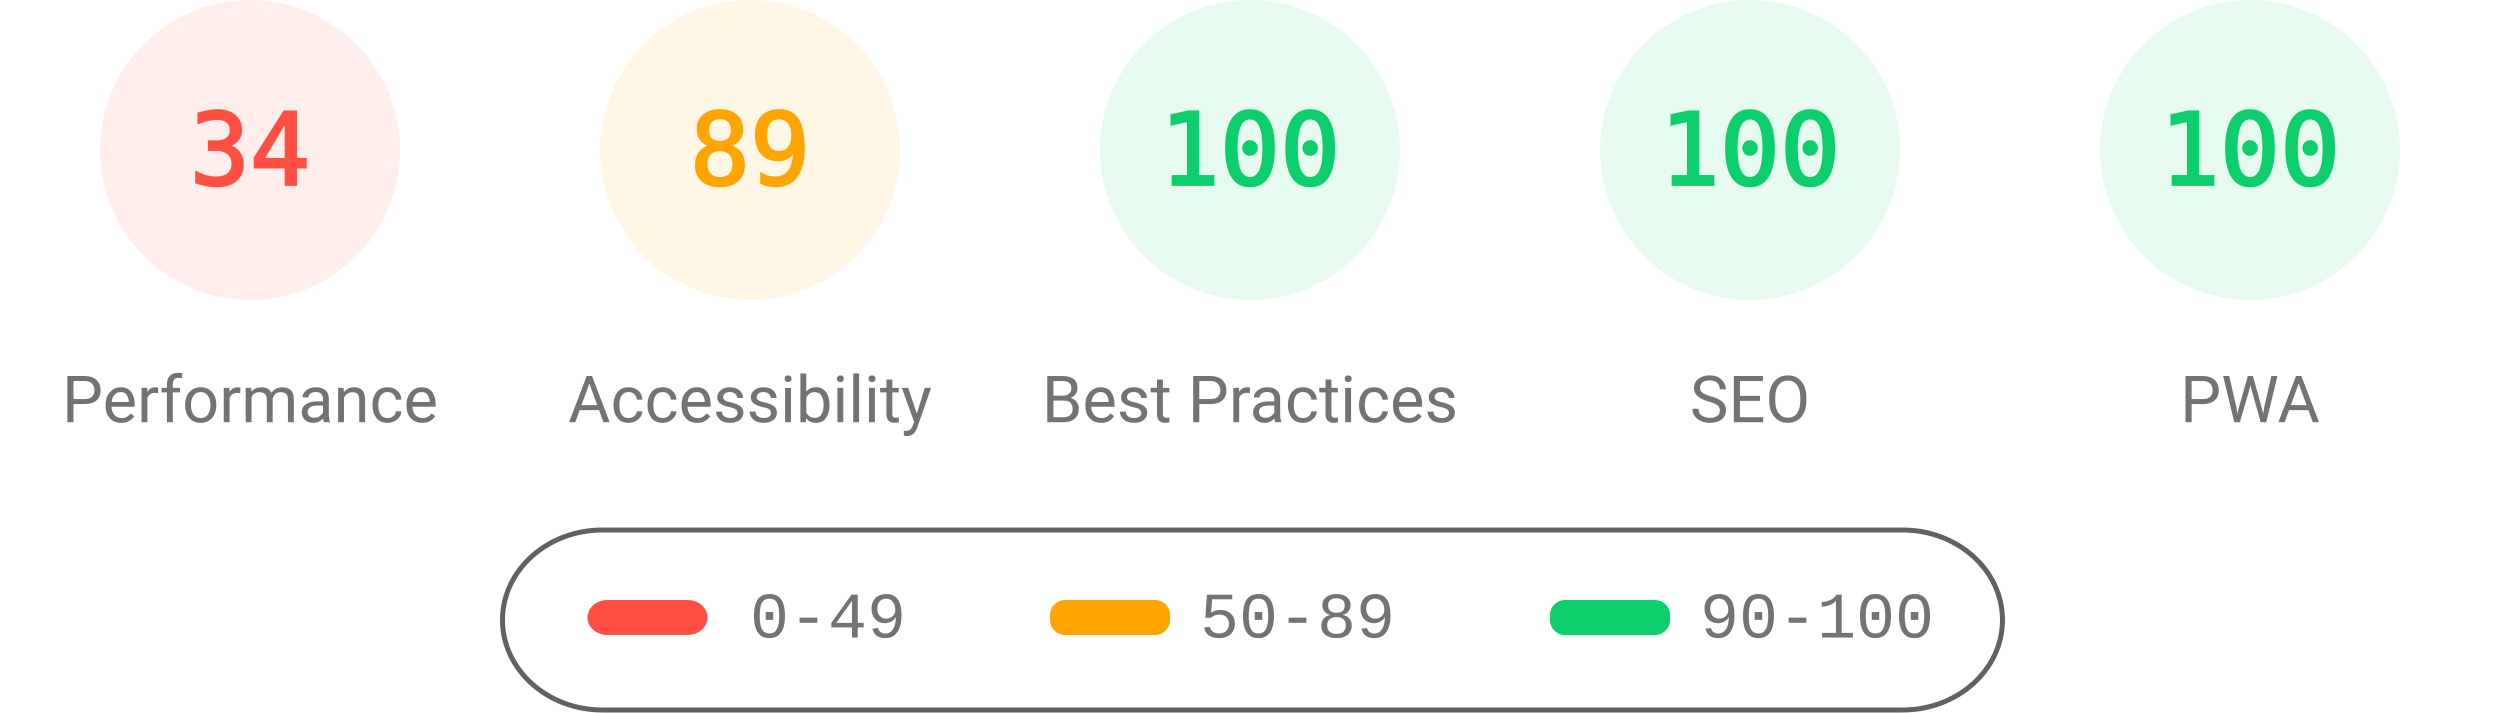
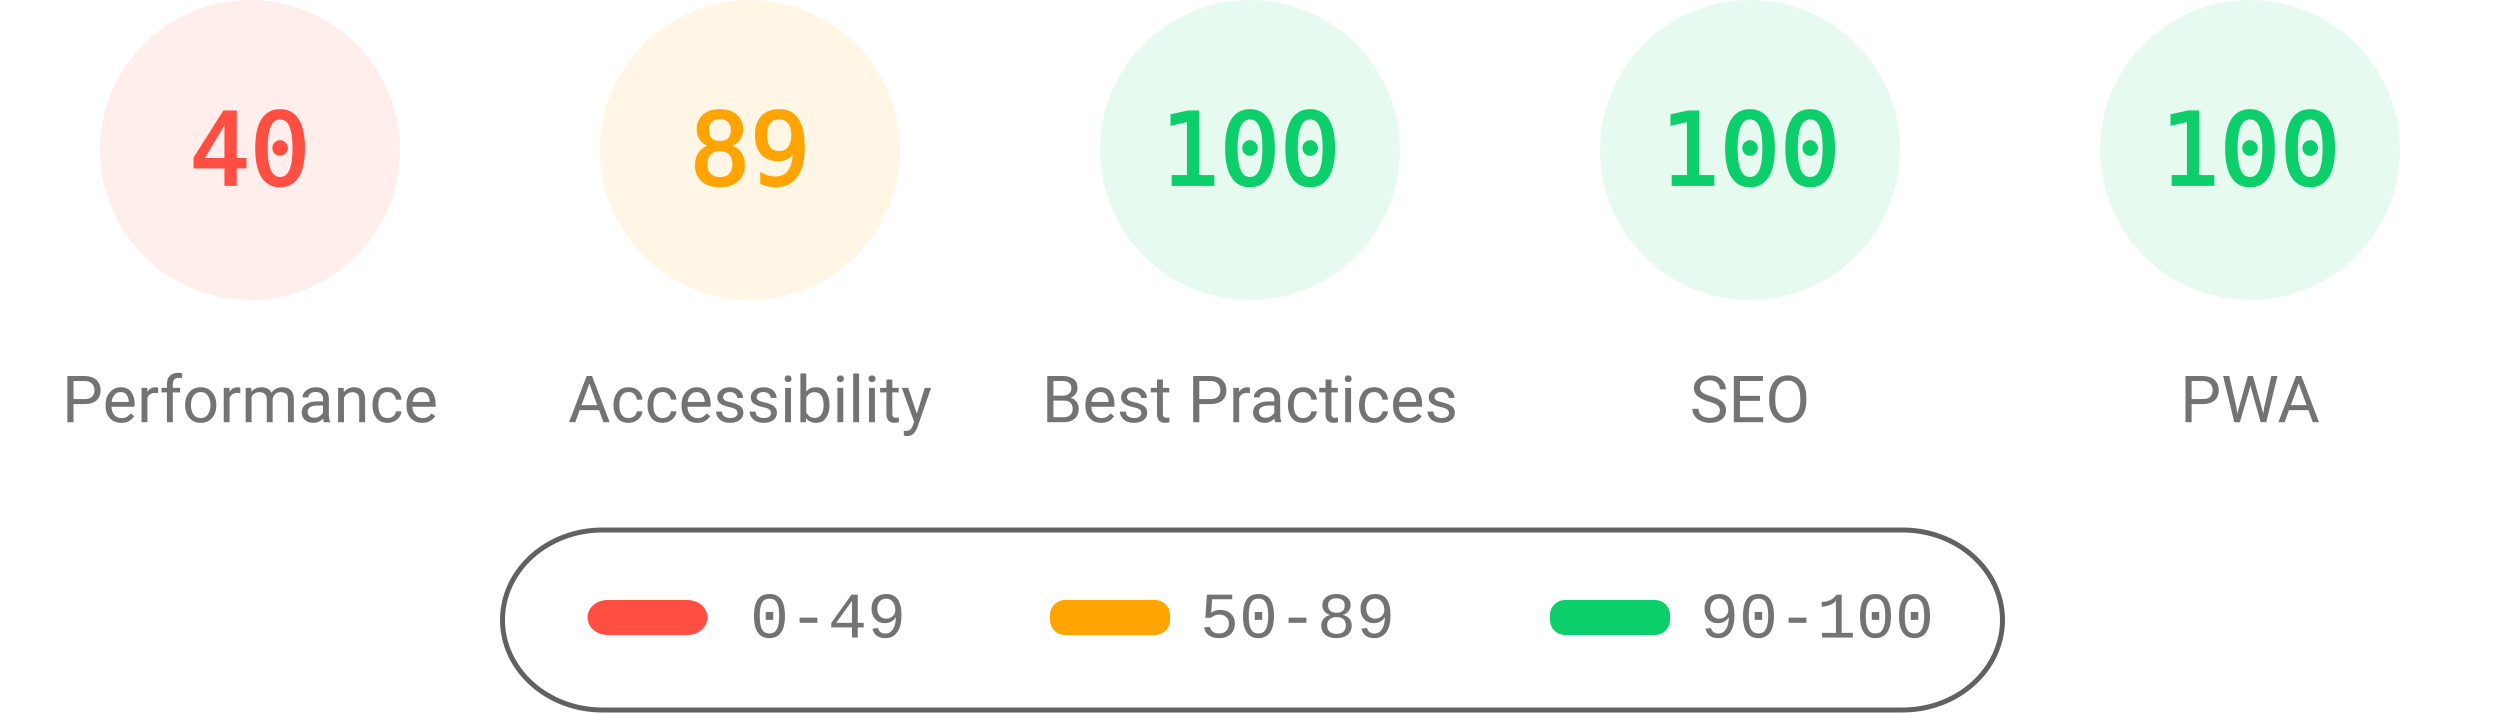
<svg xmlns="http://www.w3.org/2000/svg" fill="none" width="1000" height="285">
  <style>.gauge-base{opacity:.1}.gauge-arc{fill:none;animation-delay:250ms;stroke-linecap:round;transform:rotate(-90deg);transform-origin:100px 60px;animation:load-gauge 1s ease forwards}.guage-text{font-size:40px;font-family:monospace;text-align:center}.guage-red{color:#ff4e42;fill:#ff4e42;stroke:#ff4e42}.guage-orange{color:#ffa400;fill:#ffa400;stroke:#ffa400}.guage-green{color:#0cce6b;fill:#0cce6b;stroke:#0cce6b}.guage-undefined{color:#5c5c5c;fill:#5c5c5c;stroke:#5c5c5c}.guage-title{color:#737373;fill:#737373;stroke:none;font-size:26px;line-height:26px;font-family:Roboto,Halvetica,Arial,sans-serif}@keyframes load-gauge{from{stroke-dasharray:0 352.858}}</style>
  <svg class="guage-div guage-perf guage-red" viewBox="0 0 200 200" width="200" height="200">
    <circle class="gauge-base" r="56" cx="100" cy="60" stroke-width="8" />
-     <circle class="gauge-arc guage-arc-1" r="56" cx="100" cy="60" stroke-width="8" style="stroke-dasharray:119.632,351.858" />
-     <text class="guage-text" x="100" y="60" alignment-baseline="central" dominant-baseline="central" text-anchor="middle">34</text>
+     <circle class="gauge-arc guage-arc-1" r="56" cx="100" cy="60" stroke-width="8" style="stroke-dasharray:140.743,351.858" />
+     <text class="guage-text" x="100" y="60" alignment-baseline="central" dominant-baseline="central" text-anchor="middle">40</text>
    <text class="guage-title" x="100" y="160" alignment-baseline="central" dominant-baseline="central" text-anchor="middle">Performance</text>
  </svg>
  <svg class="guage-div guage-acc guage-orange" viewBox="0 0 200 200" width="200" height="200" x="200">
    <circle class="gauge-base" r="56" cx="100" cy="60" stroke-width="8" />
    <circle class="gauge-arc guage-arc-2" r="56" cx="100" cy="60" stroke-width="8" style="stroke-dasharray:313.154,351.858" />
    <text class="guage-text" x="100" y="60" alignment-baseline="central" dominant-baseline="central" text-anchor="middle">89</text>
    <text class="guage-title" x="100" y="160" alignment-baseline="central" dominant-baseline="central" text-anchor="middle">Accessibility</text>
  </svg>
  <svg class="guage-div guage-best guage-green" viewBox="0 0 200 200" width="200" height="200" x="400">
    <circle class="gauge-base" r="56" cx="100" cy="60" stroke-width="8" />
    <circle class="gauge-arc guage-arc-3" r="56" cx="100" cy="60" stroke-width="8" style="stroke-dasharray:351.858,351.858" />
    <text class="guage-text" x="100" y="60" alignment-baseline="central" dominant-baseline="central" text-anchor="middle">100</text>
    <text class="guage-title" x="100" y="160" alignment-baseline="central" dominant-baseline="central" text-anchor="middle">Best Practices</text>
  </svg>
  <svg class="guage-div guage-seo guage-green" viewBox="0 0 200 200" width="200" height="200" x="600">
    <circle class="gauge-base" r="56" cx="100" cy="60" stroke-width="8" />
    <circle class="gauge-arc guage-arc-4" r="56" cx="100" cy="60" stroke-width="8" style="stroke-dasharray:351.858,351.858" />
    <text class="guage-text" x="100" y="60" alignment-baseline="central" dominant-baseline="central" text-anchor="middle">100</text>
    <text class="guage-title" x="100" y="160" alignment-baseline="central" dominant-baseline="central" text-anchor="middle">SEO</text>
  </svg>
  <svg class="guage-div guage-pwa guage-green" viewBox="0 0 200 200" width="200" height="200" x="800">
    <circle class="gauge-base" r="56" cx="100" cy="60" stroke-width="8" />
    <circle class="gauge-arc guage-arc-4" r="56" cx="100" cy="60" stroke-width="8" style="stroke-dasharray:351.858,351.858" />
    <text class="guage-text" x="100" y="60" alignment-baseline="central" dominant-baseline="central" text-anchor="middle">100</text>
    <text class="guage-title" x="100" y="160" alignment-baseline="central" dominant-baseline="central" text-anchor="middle">PWA</text>
  </svg>
  <svg width="604" height="76" x="200" y="210">
    <path fill="none" id="canvas_background" d="M-1-1h604v80H-1z" />
    <rect fill-opacity="0" stroke="#616161" stroke-width="2" rx="40" id="svg_2" height="72" width="600" y="2" x="1" fill="#000" />
    <rect stroke="#000" rx="8" id="svg_3" height="14" width="48" y="30" x="35" stroke-opacity="null" stroke-width="0" fill="#ff4e42" />
    <rect stroke="#000" rx="6" id="svg_4" height="14" width="48" y="30" x="220" stroke-opacity="null" stroke-width="0" fill="#ffa400" />
    <rect stroke="#000" rx="6" id="svg_5" height="14" width="48" y="30" x="420" stroke-opacity="null" stroke-width="0" fill="#0cce6b" />
    <text xml:space="preserve" text-anchor="start" font-family="'Courier New', Courier, monospace" font-size="26" id="svg_6" y="45" x="100" stroke-opacity="null" stroke-width="0" stroke="#000" fill="#737373">0-49</text>
    <text xml:space="preserve" text-anchor="start" font-family="'Courier New', Courier, monospace" font-size="26" id="svg_7" y="45" x="280" stroke-opacity="null" stroke-width="0" stroke="#000" fill="#737373">50-89</text>
    <text xml:space="preserve" text-anchor="start" font-family="'Courier New', Courier, monospace" font-size="26" id="svg_8" y="45" x="480" stroke-opacity="null" stroke-width="0" stroke="#000" fill="#737373">90-100</text>
  </svg>
</svg>
